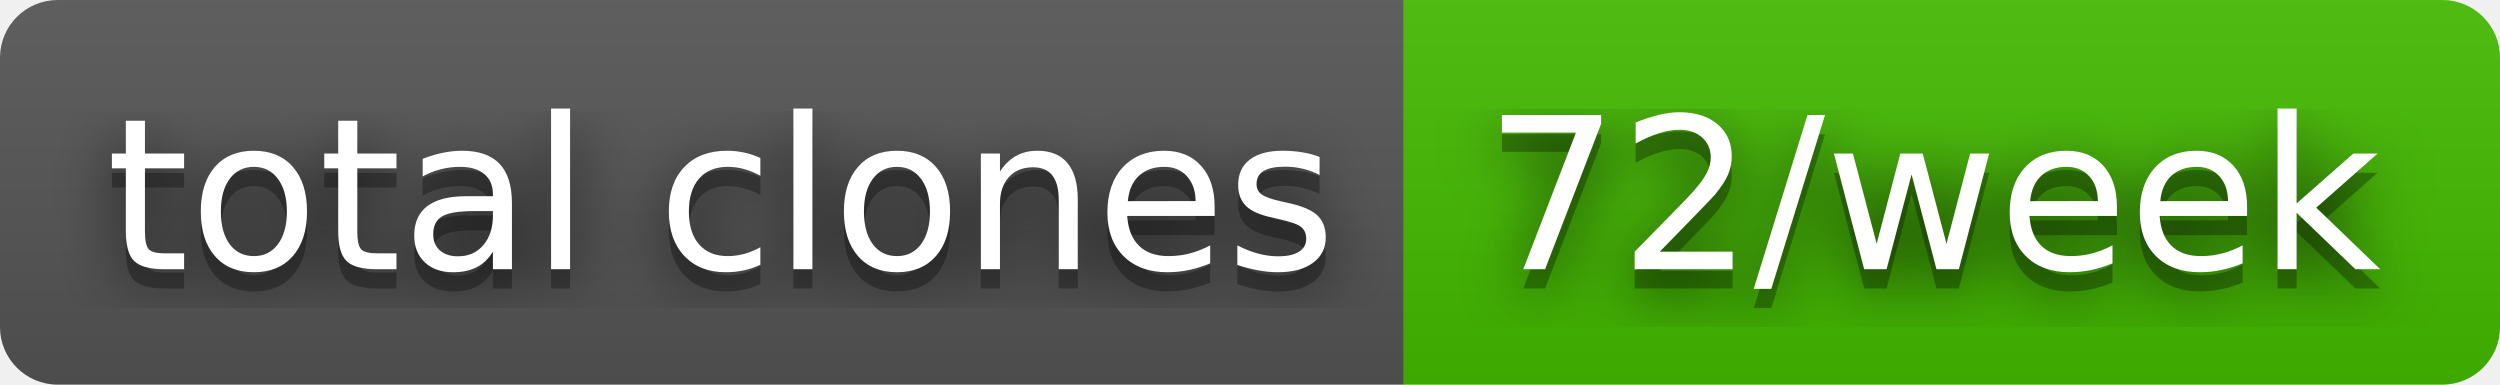
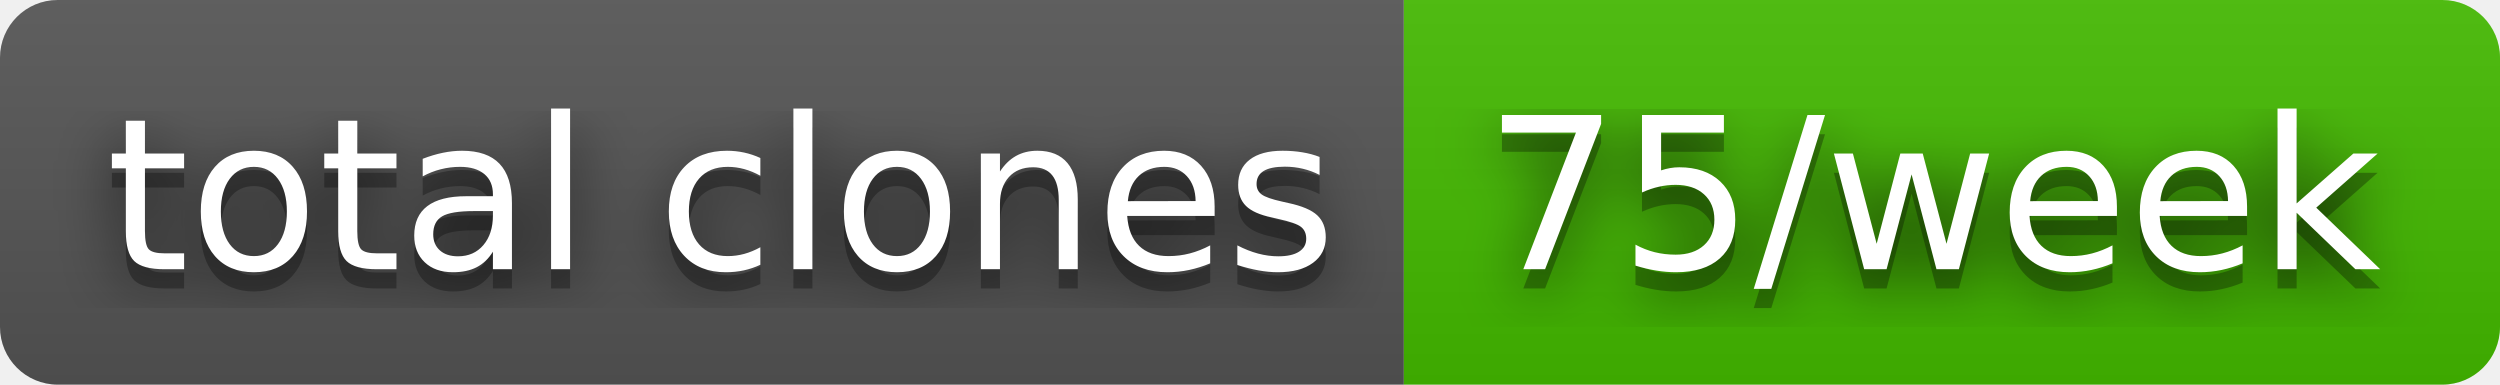
- <svg xmlns="http://www.w3.org/2000/svg" width="130" height="20" role="img" aria-label="total clones: 72/week">
+ <svg xmlns="http://www.w3.org/2000/svg" width="130" height="20" role="img" aria-label="total clones: 75/week">
  <filter id="blur">
    <feGaussianBlur stdDeviation="16" />
  </filter>
  <linearGradient id="s" x2="0" y2="100%">
    <stop offset="0" stop-color="#bbb" stop-opacity=".1" />
    <stop offset="1" stop-opacity=".1" />
  </linearGradient>
  <clipPath id="r">
    <rect width="130" height="20" rx="3" />
  </clipPath>
  <g clip-path="url(#r)">
    <rect width="73" height="20" fill="#555" />
    <rect x="73" width="57" height="20" fill="#4b0" />
    <rect width="130" height="20" fill="url(#s)" />
  </g>
  <g fill="#fff" text-anchor="middle" font-family="Verdana,Geneva,DejaVu Sans,sans-serif" text-rendering="geometricPrecision" font-size="110">
    <g transform="scale(.1)">
      <g aria-hidden="true" fill="#010101">
        <text x="375" y="150" fill-opacity=".8" filter="url(#blur)" textLength="630">total clones</text>
        <text x="375" y="150" fill-opacity=".3" textLength="630">total clones</text>
      </g>
      <text x="375" y="140" textLength="630">total clones</text>
    </g>
    <g transform="scale(.1)">
      <g aria-hidden="true" fill="#010101">
-         <text x="1005" y="150" fill-opacity=".8" filter="url(#blur)" textLength="470">72/week</text>
-         <text x="1005" y="150" fill-opacity=".3" textLength="470">72/week</text>
+         <text x="1005" y="150" fill-opacity=".8" filter="url(#blur)" textLength="470">75/week</text>
+         <text x="1005" y="150" fill-opacity=".3" textLength="470">75/week</text>
      </g>
-       <text x="1005" y="140" textLength="470">72/week</text>
+       <text x="1005" y="140" textLength="470">75/week</text>
    </g>
  </g>
</svg>
